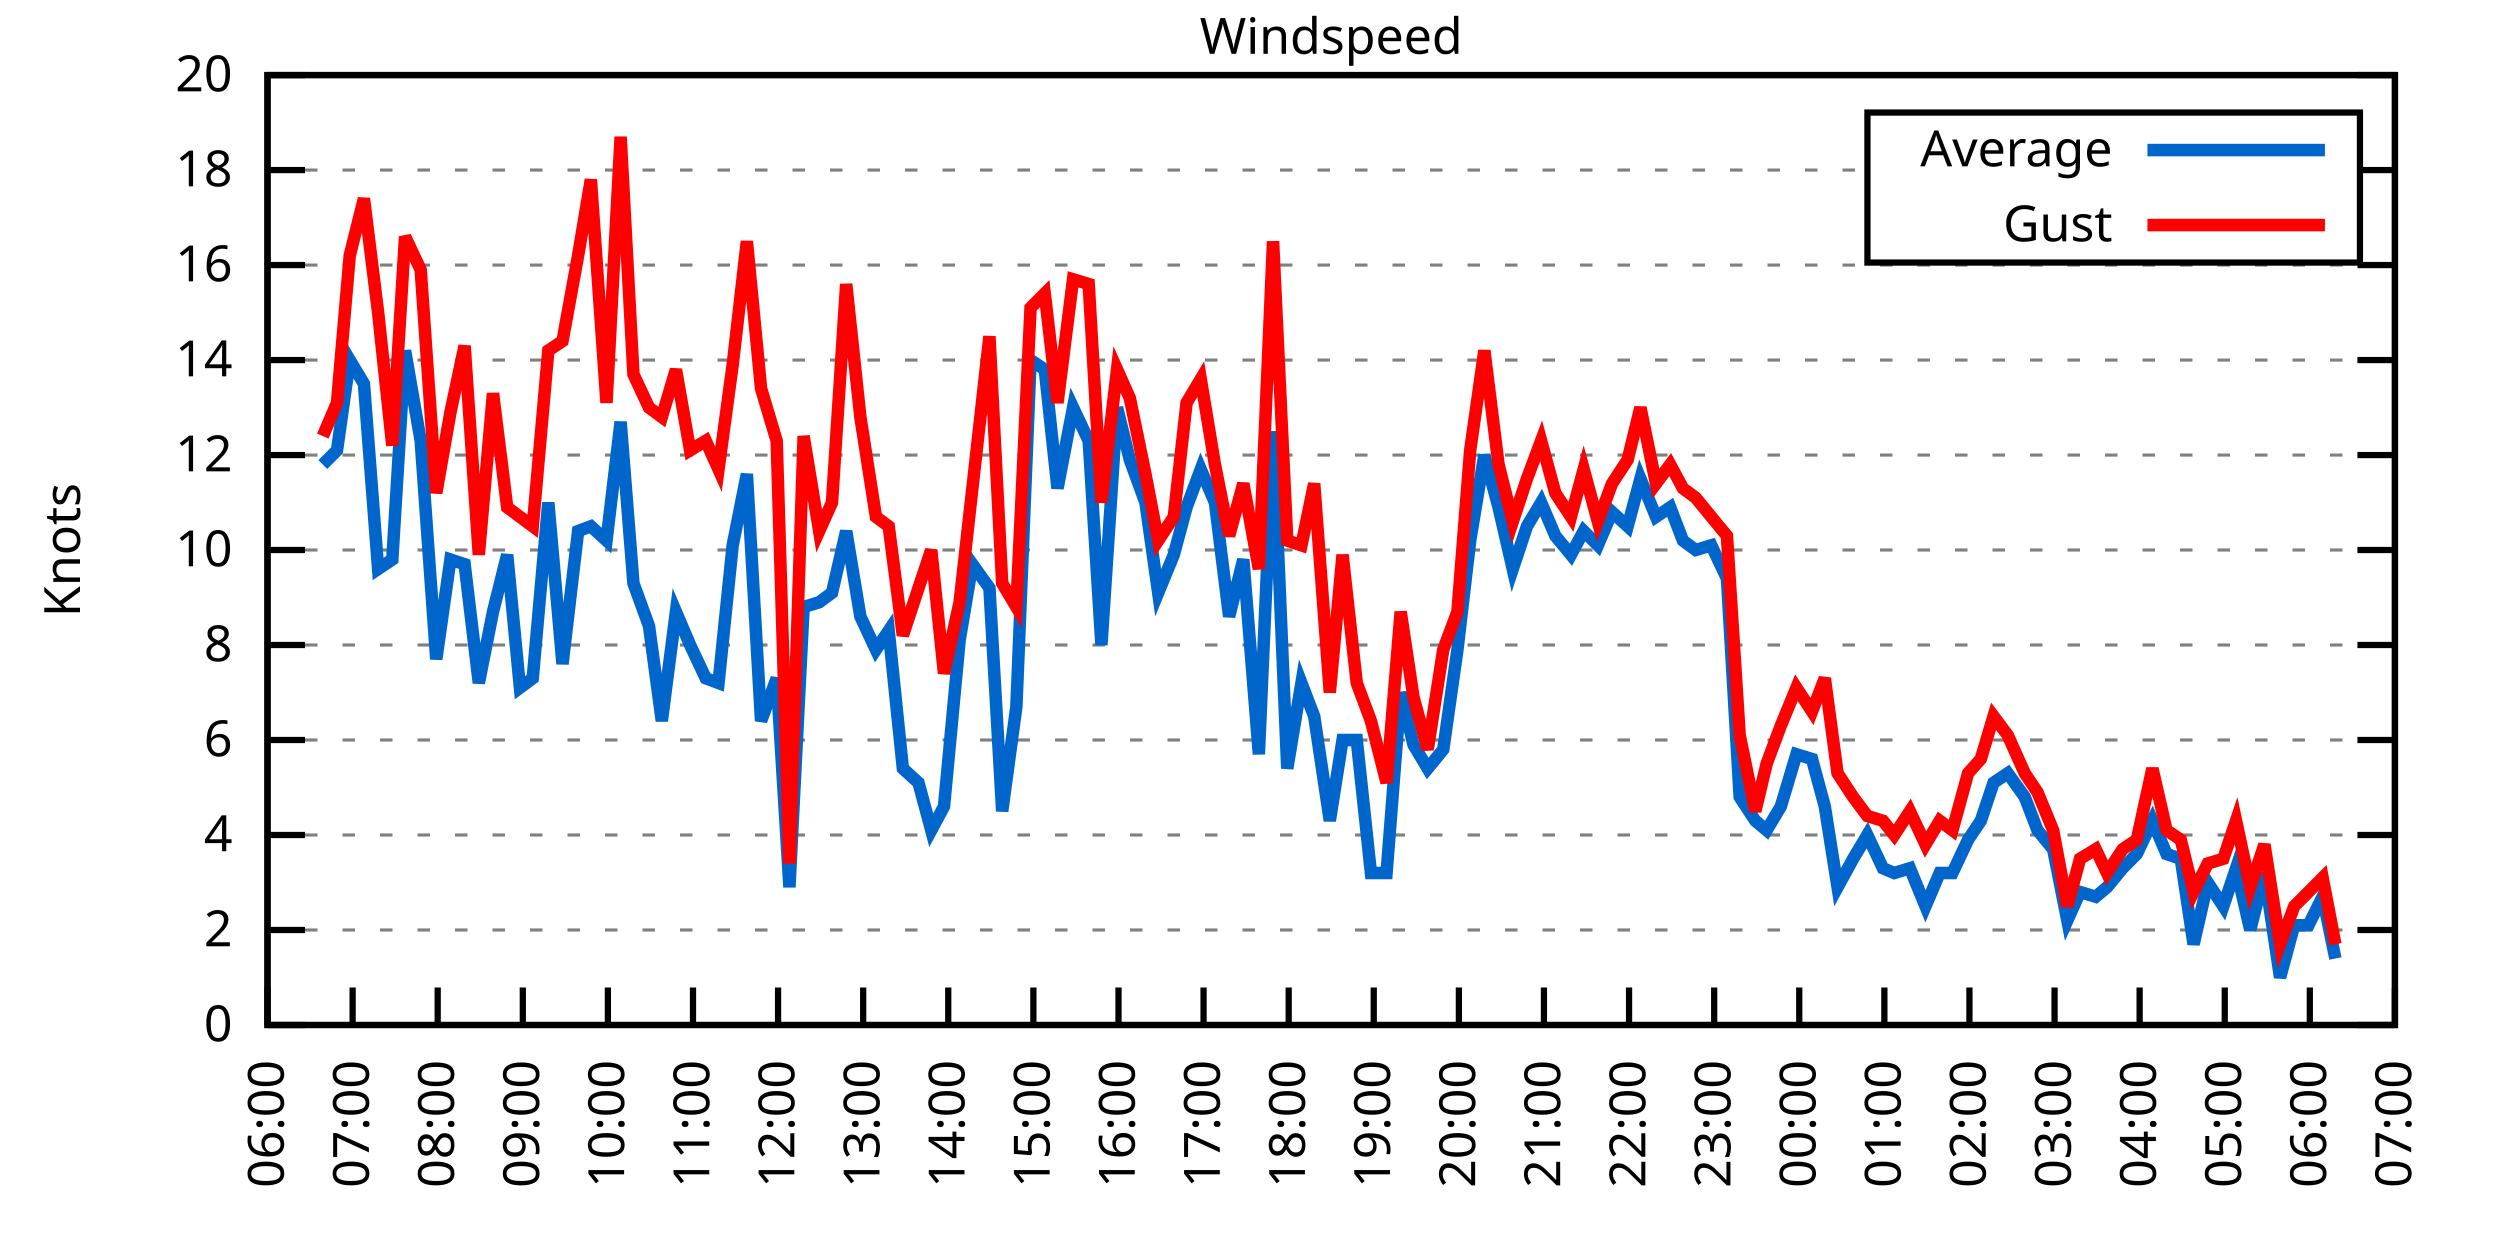
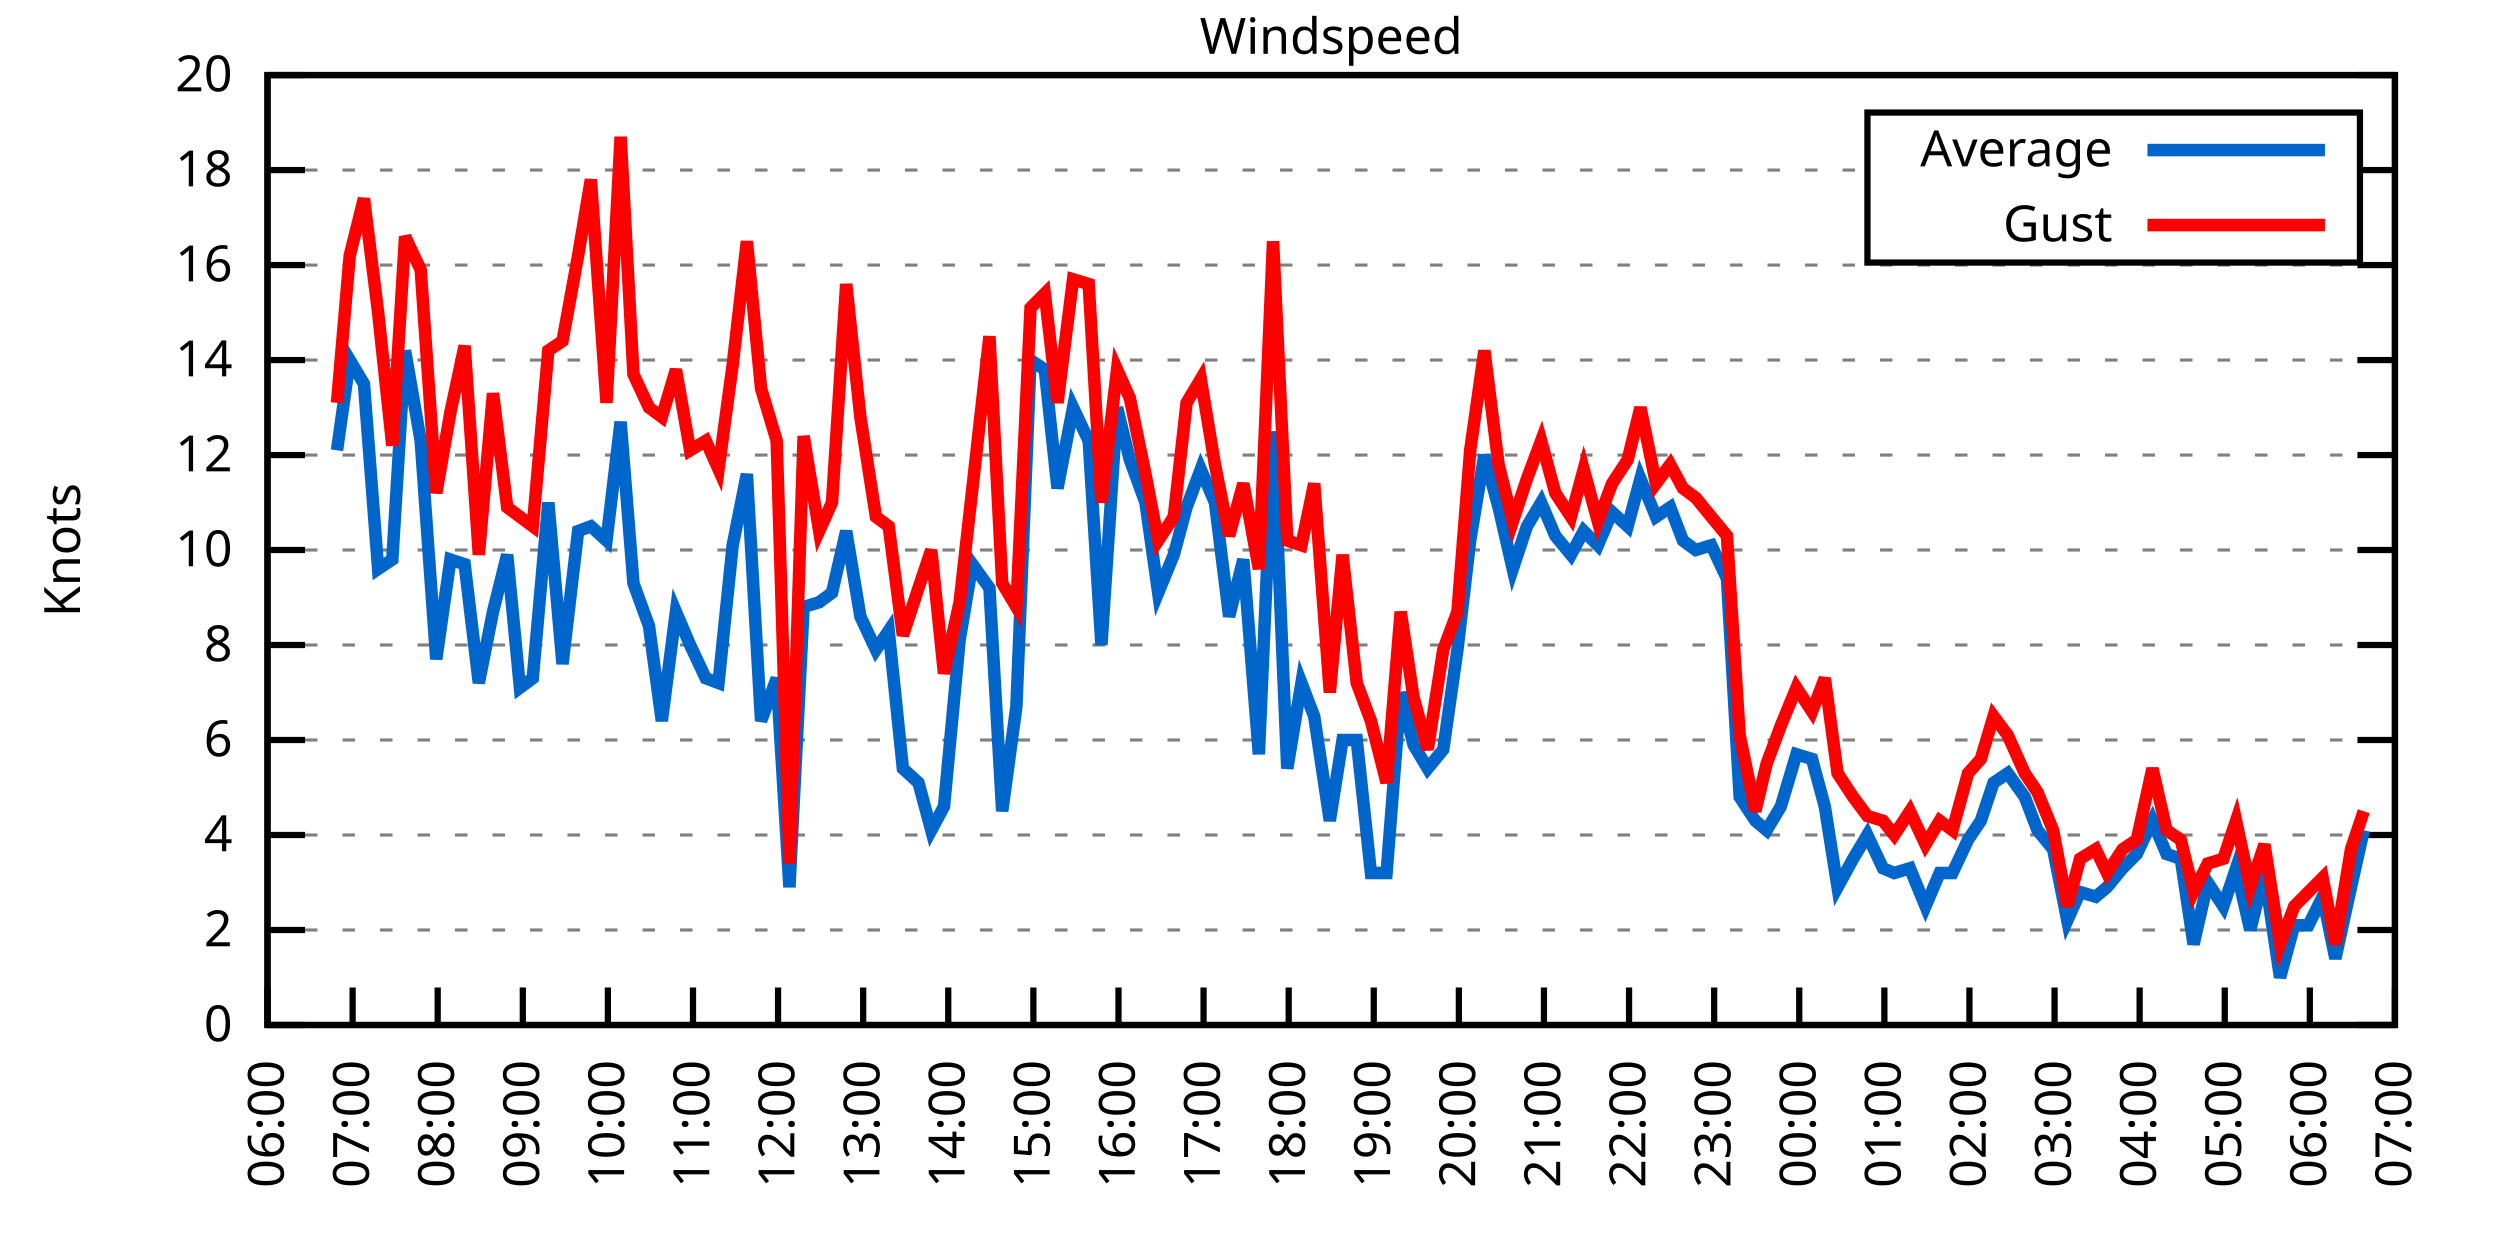
<svg xmlns="http://www.w3.org/2000/svg" xmlns:xlink="http://www.w3.org/1999/xlink" width="400" height="200" viewBox="0 0 400 200">
  <g id="gnuplot_canvas">
    <rect x="0" y="0" width="400" height="200" fill="none" />
    <defs>
      <circle id="gpDot" r="0.5" stroke-width="0.5" stroke="currentColor" />
      <path id="gpPt0" stroke-width="0.333" stroke="currentColor" d="M-1,0 h2 M0,-1 v2" />
      <path id="gpPt1" stroke-width="0.333" stroke="currentColor" d="M-1,-1 L1,1 M1,-1 L-1,1" />
      <path id="gpPt2" stroke-width="0.333" stroke="currentColor" d="M-1,0 L1,0 M0,-1 L0,1 M-1,-1 L1,1 M-1,1 L1,-1" />
      <rect id="gpPt3" stroke-width="0.333" stroke="currentColor" x="-1" y="-1" width="2" height="2" />
      <rect id="gpPt4" stroke-width="0.333" stroke="currentColor" fill="currentColor" x="-1" y="-1" width="2" height="2" />
      <circle id="gpPt5" stroke-width="0.333" stroke="currentColor" cx="0" cy="0" r="1" />
      <use xlink:href="#gpPt5" id="gpPt6" fill="currentColor" stroke="none" />
      <path id="gpPt7" stroke-width="0.333" stroke="currentColor" d="M0,-1.33 L-1.33,0.67 L1.33,0.67 z" />
      <use xlink:href="#gpPt7" id="gpPt8" fill="currentColor" stroke="none" />
      <use xlink:href="#gpPt7" id="gpPt9" stroke="currentColor" transform="rotate(180)" />
      <use xlink:href="#gpPt9" id="gpPt10" fill="currentColor" stroke="none" />
      <use xlink:href="#gpPt3" id="gpPt11" stroke="currentColor" transform="rotate(45)" />
      <use xlink:href="#gpPt11" id="gpPt12" fill="currentColor" stroke="none" />
      <path id="gpPt13" stroke-width="0.333" stroke="currentColor" d="M0,1.330 L1.265,0.411 L0.782,-1.067 L-0.782,-1.076 L-1.265,0.411 z" />
      <use xlink:href="#gpPt13" id="gpPt14" fill="currentColor" stroke="none" />
      <filter id="textbox" filterUnits="objectBoundingBox" x="0" y="0" height="1" width="1">
        <feFlood flood-color="white" flood-opacity="1" result="bgnd" />
        <feComposite in="SourceGraphic" in2="bgnd" operator="atop" />
      </filter>
      <filter id="greybox" filterUnits="objectBoundingBox" x="0" y="0" height="1" width="1">
        <feFlood flood-color="lightgrey" flood-opacity="1" result="grey" />
        <feComposite in="SourceGraphic" in2="grey" operator="atop" />
      </filter>
    </defs>
    <g fill="none" color="white" stroke="currentColor" stroke-width="1.00" stroke-linecap="butt" stroke-linejoin="miter">
</g>
    <g fill="none" color="black" stroke="currentColor" stroke-width="1.00" stroke-linecap="butt" stroke-linejoin="miter">
      <g stroke="none" shape-rendering="crispEdges">
        <polygon fill="rgb(255, 255, 255)" points="42.80,164.00 383.18,164.00 383.18,12.02 42.80,12.02 " />
      </g>
    </g>
    <g fill="none" color="black" stroke="currentColor" stroke-width="1.00" stroke-linecap="butt" stroke-linejoin="miter">
</g>
    <g fill="none" color="black" stroke="black" stroke-width="0.50" stroke-linecap="butt" stroke-linejoin="miter">
</g>
    <g fill="none" color="gray" stroke="currentColor" stroke-width="0.50" stroke-linecap="butt" stroke-linejoin="miter">
      <path stroke="gray" stroke-dasharray="2,4" class="gridline" d="M42.80,164.00 L383.19,164.00  " />
    </g>
    <g fill="none" color="gray" stroke="gray" stroke-width="1.00" stroke-linecap="butt" stroke-linejoin="miter">
</g>
    <g fill="none" color="black" stroke="currentColor" stroke-width="1.00" stroke-linecap="butt" stroke-linejoin="miter">
      <path stroke="black" d="M42.80,164.00 L48.80,164.00 M383.19,164.00 L377.19,164.00  " />
      <g transform="translate(37.20,166.60)" stroke="none" fill="black" font-family="Sans" font-size="8.00" text-anchor="end">
        <text>
          <tspan font-family="Sans"> 0</tspan>
        </text>
      </g>
    </g>
    <g fill="none" color="black" stroke="currentColor" stroke-width="1.00" stroke-linecap="butt" stroke-linejoin="miter">
</g>
    <g fill="none" color="black" stroke="black" stroke-width="0.50" stroke-linecap="butt" stroke-linejoin="miter">
</g>
    <g fill="none" color="gray" stroke="currentColor" stroke-width="0.50" stroke-linecap="butt" stroke-linejoin="miter">
      <path stroke="gray" stroke-dasharray="2,4" class="gridline" d="M42.80,148.80 L383.19,148.80  " />
    </g>
    <g fill="none" color="gray" stroke="gray" stroke-width="1.00" stroke-linecap="butt" stroke-linejoin="miter">
</g>
    <g fill="none" color="black" stroke="currentColor" stroke-width="1.00" stroke-linecap="butt" stroke-linejoin="miter">
      <path stroke="black" d="M42.80,148.80 L48.80,148.80 M383.19,148.80 L377.19,148.80  " />
      <g transform="translate(37.20,151.40)" stroke="none" fill="black" font-family="Sans" font-size="8.00" text-anchor="end">
        <text>
          <tspan font-family="Sans"> 2</tspan>
        </text>
      </g>
    </g>
    <g fill="none" color="black" stroke="currentColor" stroke-width="1.00" stroke-linecap="butt" stroke-linejoin="miter">
</g>
    <g fill="none" color="black" stroke="black" stroke-width="0.50" stroke-linecap="butt" stroke-linejoin="miter">
</g>
    <g fill="none" color="gray" stroke="currentColor" stroke-width="0.50" stroke-linecap="butt" stroke-linejoin="miter">
      <path stroke="gray" stroke-dasharray="2,4" class="gridline" d="M42.80,133.60 L383.19,133.60  " />
    </g>
    <g fill="none" color="gray" stroke="gray" stroke-width="1.00" stroke-linecap="butt" stroke-linejoin="miter">
</g>
    <g fill="none" color="black" stroke="currentColor" stroke-width="1.00" stroke-linecap="butt" stroke-linejoin="miter">
      <path stroke="black" d="M42.80,133.60 L48.80,133.60 M383.19,133.60 L377.19,133.60  " />
      <g transform="translate(37.20,136.20)" stroke="none" fill="black" font-family="Sans" font-size="8.00" text-anchor="end">
        <text>
          <tspan font-family="Sans"> 4</tspan>
        </text>
      </g>
    </g>
    <g fill="none" color="black" stroke="currentColor" stroke-width="1.00" stroke-linecap="butt" stroke-linejoin="miter">
</g>
    <g fill="none" color="black" stroke="black" stroke-width="0.50" stroke-linecap="butt" stroke-linejoin="miter">
</g>
    <g fill="none" color="gray" stroke="currentColor" stroke-width="0.50" stroke-linecap="butt" stroke-linejoin="miter">
      <path stroke="gray" stroke-dasharray="2,4" class="gridline" d="M42.80,118.40 L383.19,118.40  " />
    </g>
    <g fill="none" color="gray" stroke="gray" stroke-width="1.00" stroke-linecap="butt" stroke-linejoin="miter">
</g>
    <g fill="none" color="black" stroke="currentColor" stroke-width="1.00" stroke-linecap="butt" stroke-linejoin="miter">
      <path stroke="black" d="M42.80,118.40 L48.80,118.40 M383.19,118.40 L377.19,118.40  " />
      <g transform="translate(37.20,121.00)" stroke="none" fill="black" font-family="Sans" font-size="8.00" text-anchor="end">
        <text>
          <tspan font-family="Sans"> 6</tspan>
        </text>
      </g>
    </g>
    <g fill="none" color="black" stroke="currentColor" stroke-width="1.00" stroke-linecap="butt" stroke-linejoin="miter">
</g>
    <g fill="none" color="black" stroke="black" stroke-width="0.50" stroke-linecap="butt" stroke-linejoin="miter">
</g>
    <g fill="none" color="gray" stroke="currentColor" stroke-width="0.50" stroke-linecap="butt" stroke-linejoin="miter">
      <path stroke="gray" stroke-dasharray="2,4" class="gridline" d="M42.80,103.20 L383.19,103.20  " />
    </g>
    <g fill="none" color="gray" stroke="gray" stroke-width="1.00" stroke-linecap="butt" stroke-linejoin="miter">
</g>
    <g fill="none" color="black" stroke="currentColor" stroke-width="1.00" stroke-linecap="butt" stroke-linejoin="miter">
      <path stroke="black" d="M42.80,103.20 L48.80,103.20 M383.19,103.20 L377.19,103.20  " />
      <g transform="translate(37.20,105.80)" stroke="none" fill="black" font-family="Sans" font-size="8.00" text-anchor="end">
        <text>
          <tspan font-family="Sans"> 8</tspan>
        </text>
      </g>
    </g>
    <g fill="none" color="black" stroke="currentColor" stroke-width="1.00" stroke-linecap="butt" stroke-linejoin="miter">
</g>
    <g fill="none" color="black" stroke="black" stroke-width="0.50" stroke-linecap="butt" stroke-linejoin="miter">
</g>
    <g fill="none" color="gray" stroke="currentColor" stroke-width="0.50" stroke-linecap="butt" stroke-linejoin="miter">
      <path stroke="gray" stroke-dasharray="2,4" class="gridline" d="M42.80,88.00 L383.19,88.00  " />
    </g>
    <g fill="none" color="gray" stroke="gray" stroke-width="1.00" stroke-linecap="butt" stroke-linejoin="miter">
</g>
    <g fill="none" color="black" stroke="currentColor" stroke-width="1.00" stroke-linecap="butt" stroke-linejoin="miter">
      <path stroke="black" d="M42.80,88.00 L48.80,88.00 M383.19,88.00 L377.19,88.00  " />
      <g transform="translate(37.20,90.60)" stroke="none" fill="black" font-family="Sans" font-size="8.00" text-anchor="end">
        <text>
          <tspan font-family="Sans"> 10</tspan>
        </text>
      </g>
    </g>
    <g fill="none" color="black" stroke="currentColor" stroke-width="1.00" stroke-linecap="butt" stroke-linejoin="miter">
</g>
    <g fill="none" color="black" stroke="black" stroke-width="0.50" stroke-linecap="butt" stroke-linejoin="miter">
</g>
    <g fill="none" color="gray" stroke="currentColor" stroke-width="0.50" stroke-linecap="butt" stroke-linejoin="miter">
      <path stroke="gray" stroke-dasharray="2,4" class="gridline" d="M42.80,72.81 L383.19,72.81  " />
    </g>
    <g fill="none" color="gray" stroke="gray" stroke-width="1.00" stroke-linecap="butt" stroke-linejoin="miter">
</g>
    <g fill="none" color="black" stroke="currentColor" stroke-width="1.00" stroke-linecap="butt" stroke-linejoin="miter">
      <path stroke="black" d="M42.80,72.81 L48.80,72.81 M383.19,72.81 L377.19,72.81  " />
      <g transform="translate(37.20,75.41)" stroke="none" fill="black" font-family="Sans" font-size="8.00" text-anchor="end">
        <text>
          <tspan font-family="Sans"> 12</tspan>
        </text>
      </g>
    </g>
    <g fill="none" color="black" stroke="currentColor" stroke-width="1.00" stroke-linecap="butt" stroke-linejoin="miter">
</g>
    <g fill="none" color="black" stroke="black" stroke-width="0.50" stroke-linecap="butt" stroke-linejoin="miter">
</g>
    <g fill="none" color="gray" stroke="currentColor" stroke-width="0.50" stroke-linecap="butt" stroke-linejoin="miter">
      <path stroke="gray" stroke-dasharray="2,4" class="gridline" d="M42.80,57.61 L383.19,57.61  " />
    </g>
    <g fill="none" color="gray" stroke="gray" stroke-width="1.00" stroke-linecap="butt" stroke-linejoin="miter">
</g>
    <g fill="none" color="black" stroke="currentColor" stroke-width="1.00" stroke-linecap="butt" stroke-linejoin="miter">
      <path stroke="black" d="M42.80,57.61 L48.80,57.61 M383.19,57.61 L377.19,57.61  " />
      <g transform="translate(37.20,60.21)" stroke="none" fill="black" font-family="Sans" font-size="8.00" text-anchor="end">
        <text>
          <tspan font-family="Sans"> 14</tspan>
        </text>
      </g>
    </g>
    <g fill="none" color="black" stroke="currentColor" stroke-width="1.00" stroke-linecap="butt" stroke-linejoin="miter">
</g>
    <g fill="none" color="black" stroke="black" stroke-width="0.50" stroke-linecap="butt" stroke-linejoin="miter">
</g>
    <g fill="none" color="gray" stroke="currentColor" stroke-width="0.50" stroke-linecap="butt" stroke-linejoin="miter">
      <path stroke="gray" stroke-dasharray="2,4" class="gridline" d="M42.80,42.41 L383.19,42.41  " />
    </g>
    <g fill="none" color="gray" stroke="gray" stroke-width="1.00" stroke-linecap="butt" stroke-linejoin="miter">
</g>
    <g fill="none" color="black" stroke="currentColor" stroke-width="1.00" stroke-linecap="butt" stroke-linejoin="miter">
      <path stroke="black" d="M42.80,42.41 L48.80,42.41 M383.19,42.41 L377.19,42.41  " />
      <g transform="translate(37.20,45.01)" stroke="none" fill="black" font-family="Sans" font-size="8.00" text-anchor="end">
        <text>
          <tspan font-family="Sans"> 16</tspan>
        </text>
      </g>
    </g>
    <g fill="none" color="black" stroke="currentColor" stroke-width="1.00" stroke-linecap="butt" stroke-linejoin="miter">
</g>
    <g fill="none" color="black" stroke="black" stroke-width="0.50" stroke-linecap="butt" stroke-linejoin="miter">
</g>
    <g fill="none" color="gray" stroke="currentColor" stroke-width="0.50" stroke-linecap="butt" stroke-linejoin="miter">
      <path stroke="gray" stroke-dasharray="2,4" class="gridline" d="M42.80,27.21 L298.79,27.21 M377.59,27.21 L383.19,27.21  " />
    </g>
    <g fill="none" color="gray" stroke="gray" stroke-width="1.00" stroke-linecap="butt" stroke-linejoin="miter">
</g>
    <g fill="none" color="black" stroke="currentColor" stroke-width="1.00" stroke-linecap="butt" stroke-linejoin="miter">
      <path stroke="black" d="M42.80,27.21 L48.80,27.21 M383.19,27.21 L377.19,27.21  " />
      <g transform="translate(37.20,29.81)" stroke="none" fill="black" font-family="Sans" font-size="8.00" text-anchor="end">
        <text>
          <tspan font-family="Sans"> 18</tspan>
        </text>
      </g>
    </g>
    <g fill="none" color="black" stroke="currentColor" stroke-width="1.00" stroke-linecap="butt" stroke-linejoin="miter">
</g>
    <g fill="none" color="black" stroke="black" stroke-width="0.50" stroke-linecap="butt" stroke-linejoin="miter">
</g>
    <g fill="none" color="gray" stroke="currentColor" stroke-width="0.50" stroke-linecap="butt" stroke-linejoin="miter">
      <path stroke="gray" stroke-dasharray="2,4" class="gridline" d="M42.80,12.01 L383.19,12.01  " />
    </g>
    <g fill="none" color="gray" stroke="gray" stroke-width="1.00" stroke-linecap="butt" stroke-linejoin="miter">
</g>
    <g fill="none" color="black" stroke="currentColor" stroke-width="1.00" stroke-linecap="butt" stroke-linejoin="miter">
      <path stroke="black" d="M42.80,12.01 L48.80,12.01 M383.19,12.01 L377.19,12.01  " />
      <g transform="translate(37.20,14.61)" stroke="none" fill="black" font-family="Sans" font-size="8.00" text-anchor="end">
        <text>
          <tspan font-family="Sans"> 20</tspan>
        </text>
      </g>
    </g>
    <g fill="none" color="black" stroke="currentColor" stroke-width="1.00" stroke-linecap="butt" stroke-linejoin="miter">
      <path stroke="black" d="M42.80,164.00 L42.80,158.00  " />
      <g transform="translate(45.40,169.60) rotate(270.00)" stroke="none" fill="black" font-family="Sans" font-size="8.00" text-anchor="end">
        <text>
          <tspan font-family="Sans">06:00</tspan>
        </text>
      </g>
    </g>
    <g fill="none" color="black" stroke="currentColor" stroke-width="1.00" stroke-linecap="butt" stroke-linejoin="miter">
      <path stroke="black" d="M56.42,164.00 L56.42,158.00  " />
      <g transform="translate(59.02,169.60) rotate(270.00)" stroke="none" fill="black" font-family="Sans" font-size="8.00" text-anchor="end">
        <text>
          <tspan font-family="Sans">07:00</tspan>
        </text>
      </g>
    </g>
    <g fill="none" color="black" stroke="currentColor" stroke-width="1.00" stroke-linecap="butt" stroke-linejoin="miter">
      <path stroke="black" d="M70.03,164.00 L70.03,158.00  " />
      <g transform="translate(72.63,169.60) rotate(270.00)" stroke="none" fill="black" font-family="Sans" font-size="8.00" text-anchor="end">
        <text>
          <tspan font-family="Sans">08:00</tspan>
        </text>
      </g>
    </g>
    <g fill="none" color="black" stroke="currentColor" stroke-width="1.00" stroke-linecap="butt" stroke-linejoin="miter">
      <path stroke="black" d="M83.65,164.00 L83.65,158.00  " />
      <g transform="translate(86.25,169.60) rotate(270.00)" stroke="none" fill="black" font-family="Sans" font-size="8.00" text-anchor="end">
        <text>
          <tspan font-family="Sans">09:00</tspan>
        </text>
      </g>
    </g>
    <g fill="none" color="black" stroke="currentColor" stroke-width="1.00" stroke-linecap="butt" stroke-linejoin="miter">
      <path stroke="black" d="M97.26,164.00 L97.26,158.00  " />
      <g transform="translate(99.86,169.60) rotate(270.00)" stroke="none" fill="black" font-family="Sans" font-size="8.00" text-anchor="end">
        <text>
          <tspan font-family="Sans">10:00</tspan>
        </text>
      </g>
    </g>
    <g fill="none" color="black" stroke="currentColor" stroke-width="1.00" stroke-linecap="butt" stroke-linejoin="miter">
      <path stroke="black" d="M110.88,164.00 L110.88,158.00  " />
      <g transform="translate(113.48,169.60) rotate(270.00)" stroke="none" fill="black" font-family="Sans" font-size="8.00" text-anchor="end">
        <text>
          <tspan font-family="Sans">11:00</tspan>
        </text>
      </g>
    </g>
    <g fill="none" color="black" stroke="currentColor" stroke-width="1.00" stroke-linecap="butt" stroke-linejoin="miter">
      <path stroke="black" d="M124.49,164.00 L124.49,158.00  " />
      <g transform="translate(127.09,169.60) rotate(270.00)" stroke="none" fill="black" font-family="Sans" font-size="8.00" text-anchor="end">
        <text>
          <tspan font-family="Sans">12:00</tspan>
        </text>
      </g>
    </g>
    <g fill="none" color="black" stroke="currentColor" stroke-width="1.00" stroke-linecap="butt" stroke-linejoin="miter">
      <path stroke="black" d="M138.11,164.00 L138.11,158.00  " />
      <g transform="translate(140.71,169.60) rotate(270.00)" stroke="none" fill="black" font-family="Sans" font-size="8.00" text-anchor="end">
        <text>
          <tspan font-family="Sans">13:00</tspan>
        </text>
      </g>
    </g>
    <g fill="none" color="black" stroke="currentColor" stroke-width="1.00" stroke-linecap="butt" stroke-linejoin="miter">
      <path stroke="black" d="M151.72,164.00 L151.72,158.00  " />
      <g transform="translate(154.32,169.60) rotate(270.00)" stroke="none" fill="black" font-family="Sans" font-size="8.00" text-anchor="end">
        <text>
          <tspan font-family="Sans">14:00</tspan>
        </text>
      </g>
    </g>
    <g fill="none" color="black" stroke="currentColor" stroke-width="1.00" stroke-linecap="butt" stroke-linejoin="miter">
      <path stroke="black" d="M165.34,164.00 L165.34,158.00  " />
      <g transform="translate(167.94,169.60) rotate(270.00)" stroke="none" fill="black" font-family="Sans" font-size="8.00" text-anchor="end">
        <text>
          <tspan font-family="Sans">15:00</tspan>
        </text>
      </g>
    </g>
    <g fill="none" color="black" stroke="currentColor" stroke-width="1.00" stroke-linecap="butt" stroke-linejoin="miter">
      <path stroke="black" d="M178.96,164.00 L178.96,158.00  " />
      <g transform="translate(181.56,169.60) rotate(270.00)" stroke="none" fill="black" font-family="Sans" font-size="8.00" text-anchor="end">
        <text>
          <tspan font-family="Sans">16:00</tspan>
        </text>
      </g>
    </g>
    <g fill="none" color="black" stroke="currentColor" stroke-width="1.00" stroke-linecap="butt" stroke-linejoin="miter">
      <path stroke="black" d="M192.57,164.00 L192.57,158.00  " />
      <g transform="translate(195.17,169.60) rotate(270.00)" stroke="none" fill="black" font-family="Sans" font-size="8.00" text-anchor="end">
        <text>
          <tspan font-family="Sans">17:00</tspan>
        </text>
      </g>
    </g>
    <g fill="none" color="black" stroke="currentColor" stroke-width="1.00" stroke-linecap="butt" stroke-linejoin="miter">
      <path stroke="black" d="M206.19,164.00 L206.19,158.00  " />
      <g transform="translate(208.79,169.60) rotate(270.00)" stroke="none" fill="black" font-family="Sans" font-size="8.00" text-anchor="end">
        <text>
          <tspan font-family="Sans">18:00</tspan>
        </text>
      </g>
    </g>
    <g fill="none" color="black" stroke="currentColor" stroke-width="1.00" stroke-linecap="butt" stroke-linejoin="miter">
      <path stroke="black" d="M219.80,164.00 L219.80,158.00  " />
      <g transform="translate(222.40,169.60) rotate(270.00)" stroke="none" fill="black" font-family="Sans" font-size="8.00" text-anchor="end">
        <text>
          <tspan font-family="Sans">19:00</tspan>
        </text>
      </g>
    </g>
    <g fill="none" color="black" stroke="currentColor" stroke-width="1.00" stroke-linecap="butt" stroke-linejoin="miter">
      <path stroke="black" d="M233.42,164.00 L233.42,158.00  " />
      <g transform="translate(236.02,169.60) rotate(270.00)" stroke="none" fill="black" font-family="Sans" font-size="8.00" text-anchor="end">
        <text>
          <tspan font-family="Sans">20:00</tspan>
        </text>
      </g>
    </g>
    <g fill="none" color="black" stroke="currentColor" stroke-width="1.00" stroke-linecap="butt" stroke-linejoin="miter">
      <path stroke="black" d="M247.03,164.00 L247.03,158.00  " />
      <g transform="translate(249.63,169.60) rotate(270.00)" stroke="none" fill="black" font-family="Sans" font-size="8.00" text-anchor="end">
        <text>
          <tspan font-family="Sans">21:00</tspan>
        </text>
      </g>
    </g>
    <g fill="none" color="black" stroke="currentColor" stroke-width="1.00" stroke-linecap="butt" stroke-linejoin="miter">
      <path stroke="black" d="M260.65,164.00 L260.65,158.00  " />
      <g transform="translate(263.25,169.60) rotate(270.00)" stroke="none" fill="black" font-family="Sans" font-size="8.00" text-anchor="end">
        <text>
          <tspan font-family="Sans">22:00</tspan>
        </text>
      </g>
    </g>
    <g fill="none" color="black" stroke="currentColor" stroke-width="1.00" stroke-linecap="butt" stroke-linejoin="miter">
      <path stroke="black" d="M274.27,164.00 L274.27,158.00  " />
      <g transform="translate(276.87,169.60) rotate(270.00)" stroke="none" fill="black" font-family="Sans" font-size="8.00" text-anchor="end">
        <text>
          <tspan font-family="Sans">23:00</tspan>
        </text>
      </g>
    </g>
    <g fill="none" color="black" stroke="currentColor" stroke-width="1.00" stroke-linecap="butt" stroke-linejoin="miter">
      <path stroke="black" d="M287.88,164.00 L287.88,158.00  " />
      <g transform="translate(290.48,169.60) rotate(270.00)" stroke="none" fill="black" font-family="Sans" font-size="8.00" text-anchor="end">
        <text>
          <tspan font-family="Sans">00:00</tspan>
        </text>
      </g>
    </g>
    <g fill="none" color="black" stroke="currentColor" stroke-width="1.00" stroke-linecap="butt" stroke-linejoin="miter">
      <path stroke="black" d="M301.50,164.00 L301.50,158.00  " />
      <g transform="translate(304.10,169.60) rotate(270.00)" stroke="none" fill="black" font-family="Sans" font-size="8.00" text-anchor="end">
        <text>
          <tspan font-family="Sans">01:00</tspan>
        </text>
      </g>
    </g>
    <g fill="none" color="black" stroke="currentColor" stroke-width="1.00" stroke-linecap="butt" stroke-linejoin="miter">
      <path stroke="black" d="M315.11,164.00 L315.11,158.00  " />
      <g transform="translate(317.71,169.60) rotate(270.00)" stroke="none" fill="black" font-family="Sans" font-size="8.00" text-anchor="end">
        <text>
          <tspan font-family="Sans">02:00</tspan>
        </text>
      </g>
    </g>
    <g fill="none" color="black" stroke="currentColor" stroke-width="1.00" stroke-linecap="butt" stroke-linejoin="miter">
      <path stroke="black" d="M328.73,164.00 L328.73,158.00  " />
      <g transform="translate(331.33,169.60) rotate(270.00)" stroke="none" fill="black" font-family="Sans" font-size="8.00" text-anchor="end">
        <text>
          <tspan font-family="Sans">03:00</tspan>
        </text>
      </g>
    </g>
    <g fill="none" color="black" stroke="currentColor" stroke-width="1.00" stroke-linecap="butt" stroke-linejoin="miter">
      <path stroke="black" d="M342.34,164.00 L342.34,158.00  " />
      <g transform="translate(344.94,169.60) rotate(270.00)" stroke="none" fill="black" font-family="Sans" font-size="8.00" text-anchor="end">
        <text>
          <tspan font-family="Sans">04:00</tspan>
        </text>
      </g>
    </g>
    <g fill="none" color="black" stroke="currentColor" stroke-width="1.00" stroke-linecap="butt" stroke-linejoin="miter">
      <path stroke="black" d="M355.96,164.00 L355.96,158.00  " />
      <g transform="translate(358.56,169.60) rotate(270.00)" stroke="none" fill="black" font-family="Sans" font-size="8.00" text-anchor="end">
        <text>
          <tspan font-family="Sans">05:00</tspan>
        </text>
      </g>
    </g>
    <g fill="none" color="black" stroke="currentColor" stroke-width="1.00" stroke-linecap="butt" stroke-linejoin="miter">
      <path stroke="black" d="M369.57,164.00 L369.57,158.00  " />
      <g transform="translate(372.17,169.60) rotate(270.00)" stroke="none" fill="black" font-family="Sans" font-size="8.00" text-anchor="end">
        <text>
          <tspan font-family="Sans">06:00</tspan>
        </text>
      </g>
    </g>
    <g fill="none" color="black" stroke="currentColor" stroke-width="1.00" stroke-linecap="butt" stroke-linejoin="miter">
      <path stroke="black" d="M383.19,164.00 L383.19,158.00  " />
      <g transform="translate(385.79,169.60) rotate(270.00)" stroke="none" fill="black" font-family="Sans" font-size="8.00" text-anchor="end">
        <text>
          <tspan font-family="Sans">07:00</tspan>
        </text>
      </g>
    </g>
    <g fill="none" color="black" stroke="currentColor" stroke-width="1.00" stroke-linecap="butt" stroke-linejoin="miter">
</g>
    <g fill="none" color="black" stroke="currentColor" stroke-width="1.00" stroke-linecap="butt" stroke-linejoin="miter">
      <path stroke="black" d="M42.80,12.01 L42.80,164.00 L383.19,164.00 L383.19,12.01 L42.80,12.01 Z  " />
    </g>
    <g fill="none" color="black" stroke="currentColor" stroke-width="1.00" stroke-linecap="butt" stroke-linejoin="miter">
</g>
    <g fill="none" color="black" stroke="currentColor" stroke-width="1.00" stroke-linecap="butt" stroke-linejoin="miter">
      <path stroke="black" d="M298.79,42.01 L298.79,18.01 L377.59,18.01 L377.59,42.01 L298.79,42.01 Z  " />
    </g>
    <g id="Windspeed_plot_1">
      <g fill="none" color="white" stroke="black" stroke-width="2.00" stroke-linecap="butt" stroke-linejoin="miter">
</g>
      <g fill="none" color="black" stroke="currentColor" stroke-width="2.00" stroke-linecap="butt" stroke-linejoin="miter">
        <g transform="translate(337.99,26.61)" stroke="none" fill="black" font-family="Sans" font-size="8.00" text-anchor="end">
          <text>
            <tspan font-family="Sans">Average</tspan>
          </text>
        </g>
      </g>
      <g fill="none" color="black" stroke="currentColor" stroke-width="2.00" stroke-linecap="butt" stroke-linejoin="miter">
-         <path stroke="rgb(  0, 102, 204)" d="M343.59,24.01 L371.99,24.01 M51.65,74.33 L53.92,72.05 L55.96,57.61 L58.23,61.41 L60.50,91.04 L62.77,89.52   L64.81,56.09 L67.31,70.53 L69.80,105.48 L72.07,89.52 L74.34,90.28 L76.61,109.28 L78.88,97.88 L81.15,88.76   L83.19,110.04 L85.24,108.52 L87.73,80.41 L90.00,106.24 L92.50,84.97 L94.54,84.21 L97.04,86.49 L99.30,67.49   L101.35,93.32 L103.84,100.16 L105.89,115.36 L108.15,97.88 L110.42,103.20 L112.92,108.52 L114.96,109.28 L117.23,87.25   L119.50,75.85 L121.77,115.36 L124.27,108.52 L126.31,141.96 L128.58,97.12 L131.07,96.36 L133.12,94.84 L135.39,84.97   L137.66,98.64 L140.15,103.96 L142.19,100.92 L144.46,122.96 L146.96,125.24 L149.00,132.84 L151.04,129.04 L153.54,102.44   L155.58,90.28 L158.31,94.08 L160.35,129.80 L162.62,113.08 L164.89,57.61 L167.16,59.13 L169.20,78.13 L171.69,65.21   L174.19,70.53 L176.23,103.20 L178.73,65.21 L180.77,73.57 L183.27,80.41 L185.31,94.84 L187.81,88.76 L189.85,81.17   L192.12,75.09 L194.39,80.41 L196.66,98.64 L198.93,89.52 L201.42,120.68 L203.69,69.01 L205.96,122.96 L208.23,109.28   L210.27,114.60 L212.77,131.32 L214.81,118.40 L217.08,118.40 L219.35,139.68 L221.85,139.68 L224.11,110.80 L226.16,119.16   L228.43,122.96 L230.92,119.92 L233.19,103.96 L235.23,86.49 L237.50,72.81 L239.77,81.17 L242.04,91.04 L244.31,84.21   L246.58,80.41 L248.85,85.73 L251.35,88.76 L253.39,84.97 L255.66,87.25 L257.93,81.93 L260.42,84.21 L262.47,76.61   L264.96,82.69 L267.23,81.17 L269.27,86.49 L271.32,88.00 L273.81,87.25 L276.31,92.56 L278.35,127.52 L280.85,131.32   L282.66,132.84 L284.93,129.04 L287.43,120.68 L289.92,121.44 L291.97,129.04 L294.01,141.96 L296.50,137.40 L298.77,133.60   L301.27,138.92 L303.08,139.68 L305.58,138.92 L308.08,145.00 L310.35,139.68 L312.39,139.68 L314.89,134.36 L316.93,131.32   L318.97,125.24 L321.24,123.72 L323.96,127.52 L326.00,132.84 L328.50,135.88 L330.77,147.28 L332.81,142.72 L335.31,143.48   L337.12,141.96 L339.62,138.92 L341.89,136.64 L344.39,131.32 L346.65,136.64 L348.92,137.40 L350.97,151.08 L353.24,141.20   L355.73,145.00 L357.77,138.92 L360.04,148.80 L362.31,139.68 L364.81,156.40 L367.08,148.04 L369.35,148.04 L371.62,143.48   L373.66,153.36  " />
+         <path stroke="rgb(  0, 102, 204)" d="M343.59,24.01 L371.99,24.01 M53.92,72.05 L55.96,57.61 L58.23,61.41 L60.50,91.04 L62.77,89.52 L64.81,56.09   L67.31,70.53 L69.80,105.48 L72.07,89.52 L74.34,90.28 L76.61,109.28 L78.88,97.88 L81.15,88.76 L83.19,110.04   L85.24,108.52 L87.73,80.41 L90.00,106.24 L92.50,84.97 L94.54,84.21 L97.04,86.49 L99.30,67.49 L101.35,93.32   L103.84,100.16 L105.89,115.36 L108.15,97.88 L110.42,103.20 L112.92,108.52 L114.96,109.28 L117.23,87.25 L119.50,75.85   L121.77,115.36 L124.27,108.52 L126.31,141.96 L128.58,97.12 L131.07,96.36 L133.12,94.84 L135.39,84.97 L137.66,98.64   L140.15,103.96 L142.19,100.92 L144.46,122.96 L146.96,125.24 L149.00,132.84 L151.04,129.04 L153.54,102.44 L155.58,90.28   L158.31,94.08 L160.35,129.80 L162.62,113.08 L164.89,57.61 L167.16,59.13 L169.20,78.13 L171.69,65.21 L174.19,70.53   L176.23,103.20 L178.73,65.21 L180.77,73.57 L183.27,80.41 L185.31,94.84 L187.81,88.76 L189.85,81.17 L192.12,75.09   L194.39,80.41 L196.66,98.64 L198.93,89.52 L201.42,120.68 L203.69,69.01 L205.96,122.96 L208.23,109.28 L210.27,114.60   L212.77,131.32 L214.81,118.40 L217.08,118.40 L219.35,139.68 L221.85,139.68 L224.11,110.80 L226.16,119.16 L228.43,122.96   L230.92,119.92 L233.19,103.96 L235.23,86.49 L237.50,72.81 L239.77,81.17 L242.04,91.04 L244.31,84.21 L246.58,80.41   L248.85,85.73 L251.35,88.76 L253.39,84.97 L255.66,87.25 L257.93,81.93 L260.42,84.21 L262.47,76.61 L264.96,82.69   L267.23,81.17 L269.27,86.49 L271.32,88.00 L273.81,87.25 L276.31,92.56 L278.35,127.52 L280.85,131.32 L282.66,132.84   L284.93,129.04 L287.43,120.68 L289.92,121.44 L291.97,129.04 L294.01,141.96 L296.50,137.40 L298.77,133.60 L301.27,138.92   L303.08,139.68 L305.58,138.92 L308.08,145.00 L310.35,139.68 L312.39,139.68 L314.89,134.36 L316.93,131.32 L318.97,125.24   L321.24,123.72 L323.96,127.52 L326.00,132.84 L328.50,135.88 L330.77,147.28 L332.81,142.72 L335.31,143.48 L337.12,141.96   L339.62,138.92 L341.89,136.64 L344.39,131.32 L346.65,136.64 L348.92,137.40 L350.97,151.08 L353.24,141.20 L355.73,145.00   L357.77,138.92 L360.04,148.80 L362.31,139.68 L364.81,156.40 L367.08,148.04 L369.35,148.04 L371.62,143.48 L373.66,153.36   L376.16,141.96 L378.20,132.84  " />
      </g>
    </g>
    <g id="Windspeed_plot_2">
      <g fill="none" color="black" stroke="currentColor" stroke-width="2.00" stroke-linecap="butt" stroke-linejoin="miter">
        <g transform="translate(337.99,38.61)" stroke="none" fill="black" font-family="Sans" font-size="8.00" text-anchor="end">
          <text>
            <tspan font-family="Sans">Gust</tspan>
          </text>
        </g>
      </g>
      <g fill="none" color="black" stroke="currentColor" stroke-width="2.00" stroke-linecap="butt" stroke-linejoin="miter">
-         <path stroke="rgb(255,   0,   0)" d="M343.59,36.01 L371.99,36.01 M51.65,69.77 L53.92,64.45 L55.96,40.89 L58.23,31.77 L60.50,50.01 L62.77,71.29   L64.81,37.85 L67.31,43.17 L69.80,78.89 L72.07,65.97 L74.34,55.33 L76.61,88.76 L78.88,62.93 L81.15,81.17   L83.19,82.69 L85.24,84.21 L87.73,56.09 L90.00,54.57 L92.50,40.89 L94.54,28.73 L97.04,64.45 L99.30,21.89   L101.35,59.89 L103.84,65.21 L105.89,66.73 L108.15,59.13 L110.42,72.05 L112.92,70.53 L114.96,75.09 L117.23,58.37   L119.50,38.61 L121.77,62.17 L124.27,70.53 L126.31,138.16 L128.58,69.77 L131.07,84.97 L133.12,80.41 L135.39,45.45   L137.66,66.73 L140.15,82.69 L142.19,84.21 L144.46,101.68 L146.96,94.08 L149.00,88.00 L151.04,107.76 L153.54,96.36   L155.58,78.13 L158.31,53.81 L160.35,93.32 L162.62,97.12 L164.89,49.25 L167.16,46.97 L169.20,64.45 L171.69,44.69   L174.19,45.45 L176.23,80.41 L178.73,59.13 L180.77,63.69 L183.27,75.85 L185.31,86.49 L187.81,82.69 L189.85,64.45   L192.12,60.65 L194.39,74.33 L196.66,85.73 L198.93,77.37 L201.42,91.04 L203.69,38.61 L205.96,86.49 L208.23,87.25   L210.27,77.37 L212.77,110.80 L214.81,88.76 L217.08,109.28 L219.35,115.36 L221.85,125.24 L224.11,97.88 L226.16,111.56   L228.43,119.92 L230.92,103.96 L233.19,97.88 L235.23,72.05 L237.50,56.09 L239.77,74.33 L242.04,83.45 L244.31,76.61   L246.58,70.53 L248.85,78.89 L251.35,82.69 L253.39,75.09 L255.66,83.45 L257.93,77.37 L260.42,73.57 L262.47,65.21   L264.96,77.37 L267.23,74.33 L269.27,78.13 L271.32,79.65 L273.81,82.69 L276.31,85.73 L278.35,117.64 L280.85,129.80   L282.66,122.20 L284.93,116.12 L287.43,110.04 L289.92,113.84 L291.97,108.52 L294.01,123.72 L296.50,127.52 L298.77,130.56   L301.27,131.32 L303.08,133.60 L305.58,129.80 L308.08,135.12 L310.35,131.32 L312.39,132.84 L314.89,123.72 L316.93,121.44   L318.97,114.60 L321.24,117.64 L323.96,123.72 L326.00,126.76 L328.50,132.84 L330.77,145.00 L332.81,137.40 L335.31,135.88   L337.12,139.68 L339.62,135.88 L341.89,134.36 L344.39,122.96 L346.65,132.84 L348.92,134.36 L350.97,142.72 L353.24,138.16   L355.73,137.40 L357.77,131.32 L360.04,141.96 L362.31,135.12 L364.81,151.08 L367.08,145.00 L369.35,142.72 L371.62,140.44   L373.66,151.08  " />
+         <path stroke="rgb(255,   0,   0)" d="M343.59,36.01 L371.99,36.01 M53.92,64.45 L55.96,40.89 L58.23,31.77 L60.50,50.01 L62.77,71.29 L64.81,37.85   L67.31,43.17 L69.80,78.89 L72.07,65.97 L74.34,55.33 L76.61,88.76 L78.88,62.93 L81.15,81.17 L83.19,82.69   L85.24,84.21 L87.73,56.09 L90.00,54.57 L92.50,40.89 L94.54,28.73 L97.04,64.45 L99.30,21.89 L101.35,59.89   L103.84,65.21 L105.89,66.73 L108.15,59.13 L110.42,72.05 L112.92,70.53 L114.96,75.09 L117.23,58.37 L119.50,38.61   L121.77,62.17 L124.27,70.53 L126.31,138.16 L128.58,69.77 L131.07,84.97 L133.12,80.41 L135.39,45.45 L137.66,66.73   L140.15,82.69 L142.19,84.21 L144.46,101.68 L146.96,94.08 L149.00,88.00 L151.04,107.76 L153.54,96.36 L155.58,78.13   L158.31,53.81 L160.35,93.32 L162.62,97.12 L164.89,49.25 L167.16,46.97 L169.20,64.45 L171.69,44.69 L174.19,45.45   L176.23,80.41 L178.73,59.13 L180.77,63.69 L183.27,75.85 L185.31,86.49 L187.81,82.69 L189.85,64.45 L192.12,60.65   L194.39,74.33 L196.66,85.73 L198.93,77.37 L201.42,91.04 L203.69,38.61 L205.96,86.49 L208.23,87.25 L210.27,77.37   L212.77,110.80 L214.81,88.76 L217.08,109.28 L219.35,115.36 L221.85,125.24 L224.11,97.88 L226.16,111.56 L228.43,119.92   L230.92,103.96 L233.19,97.88 L235.23,72.05 L237.50,56.09 L239.77,74.33 L242.04,83.45 L244.31,76.61 L246.58,70.53   L248.85,78.89 L251.35,82.69 L253.39,75.09 L255.66,83.45 L257.93,77.37 L260.42,73.57 L262.47,65.21 L264.96,77.37   L267.23,74.33 L269.27,78.13 L271.32,79.65 L273.81,82.69 L276.31,85.73 L278.35,117.64 L280.85,129.80 L282.66,122.20   L284.93,116.12 L287.43,110.04 L289.92,113.84 L291.97,108.52 L294.01,123.72 L296.50,127.52 L298.77,130.56 L301.27,131.32   L303.08,133.60 L305.58,129.80 L308.08,135.12 L310.35,131.32 L312.39,132.84 L314.89,123.72 L316.93,121.44 L318.97,114.60   L321.24,117.64 L323.96,123.72 L326.00,126.76 L328.50,132.84 L330.77,145.00 L332.81,137.40 L335.31,135.88 L337.12,139.68   L339.62,135.88 L341.89,134.36 L344.39,122.96 L346.65,132.84 L348.92,134.36 L350.97,142.72 L353.24,138.16 L355.73,137.40   L357.77,131.32 L360.04,141.96 L362.31,135.12 L364.81,151.08 L367.08,145.00 L369.35,142.72 L371.62,140.44 L373.66,151.08   L376.16,135.88 L378.20,129.80  " />
      </g>
    </g>
    <g fill="none" color="black" stroke="currentColor" stroke-width="2.00" stroke-linecap="butt" stroke-linejoin="miter">
</g>
    <g fill="none" color="black" stroke="black" stroke-width="1.00" stroke-linecap="butt" stroke-linejoin="miter">
</g>
    <g fill="none" color="black" stroke="currentColor" stroke-width="1.00" stroke-linecap="butt" stroke-linejoin="miter">
      <path stroke="black" d="M42.80,12.01 L42.80,164.00 L383.19,164.00 L383.19,12.01 L42.80,12.01 Z  " />
      <g transform="translate(12.80,88.01) rotate(270.00)" stroke="none" fill="black" font-family="Sans" font-size="8.00" text-anchor="middle">
        <text>
          <tspan font-family="Sans">Knots</tspan>
        </text>
      </g>
    </g>
    <g fill="none" color="black" stroke="currentColor" stroke-width="1.00" stroke-linecap="butt" stroke-linejoin="miter">
</g>
    <g fill="none" color="black" stroke="currentColor" stroke-width="1.00" stroke-linecap="butt" stroke-linejoin="miter">
      <g transform="translate(212.99,8.61)" stroke="none" fill="black" font-family="Sans" font-size="8.00" text-anchor="middle">
        <text>
          <tspan font-family="Sans">Windspeed</tspan>
        </text>
      </g>
    </g>
    <g fill="none" color="black" stroke="currentColor" stroke-width="1.00" stroke-linecap="butt" stroke-linejoin="miter">
</g>
  </g>
</svg>
